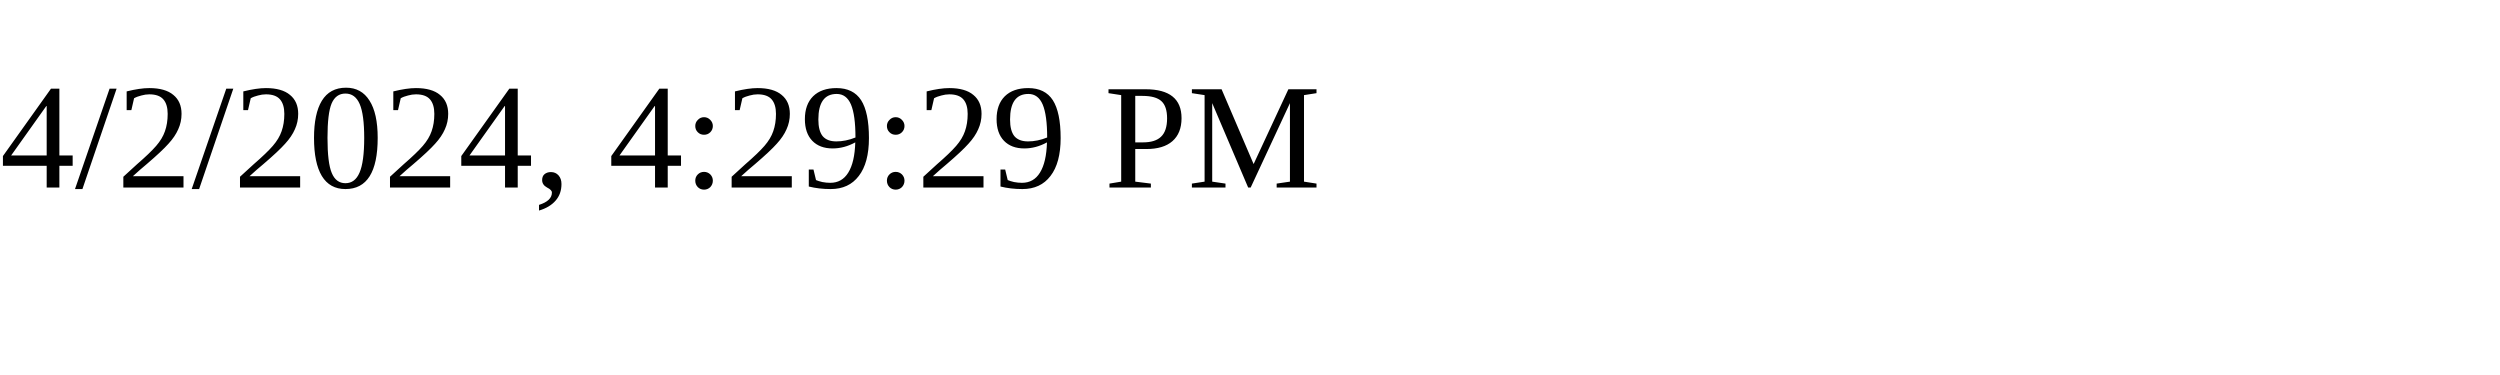
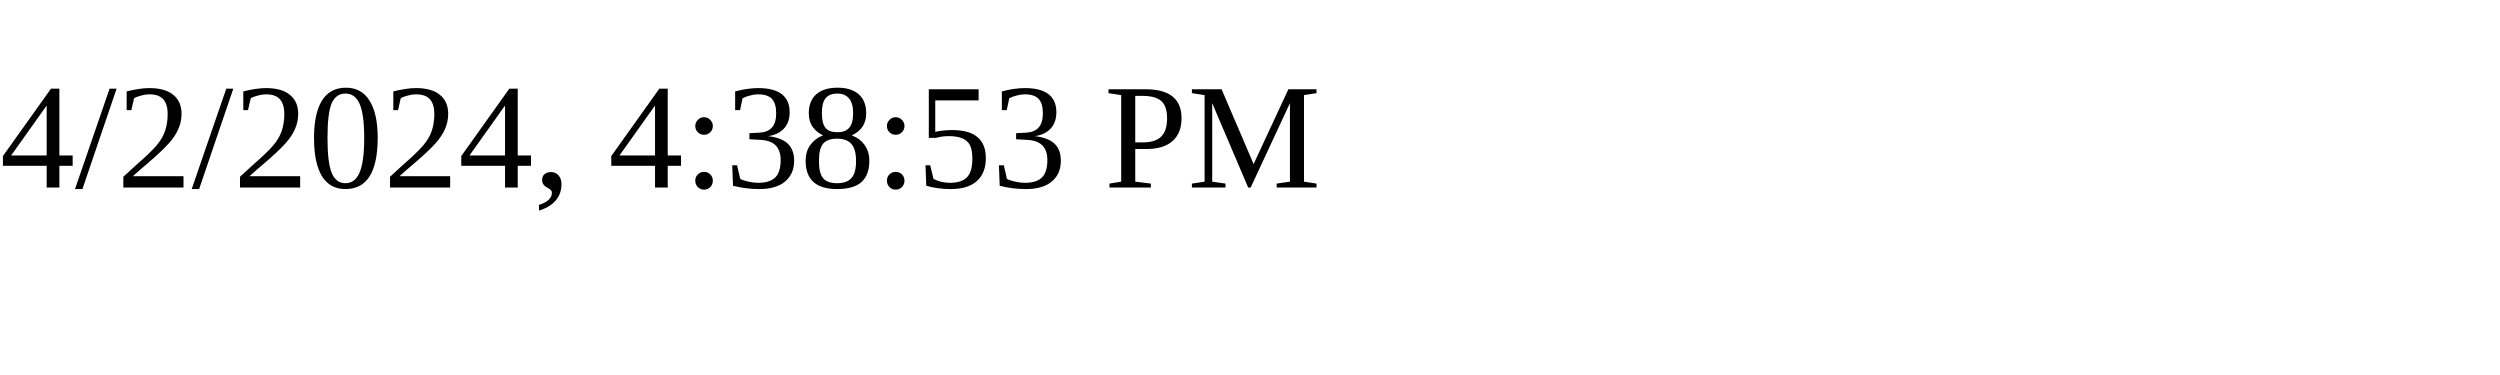
<svg xmlns="http://www.w3.org/2000/svg" height="30" width="200">
-   <text x="0" y="15">4/2/2024, 4:29:29 PM</text>
+   <text x="0" y="15">4/2/2024, 4:38:53 PM</text>
</svg>
